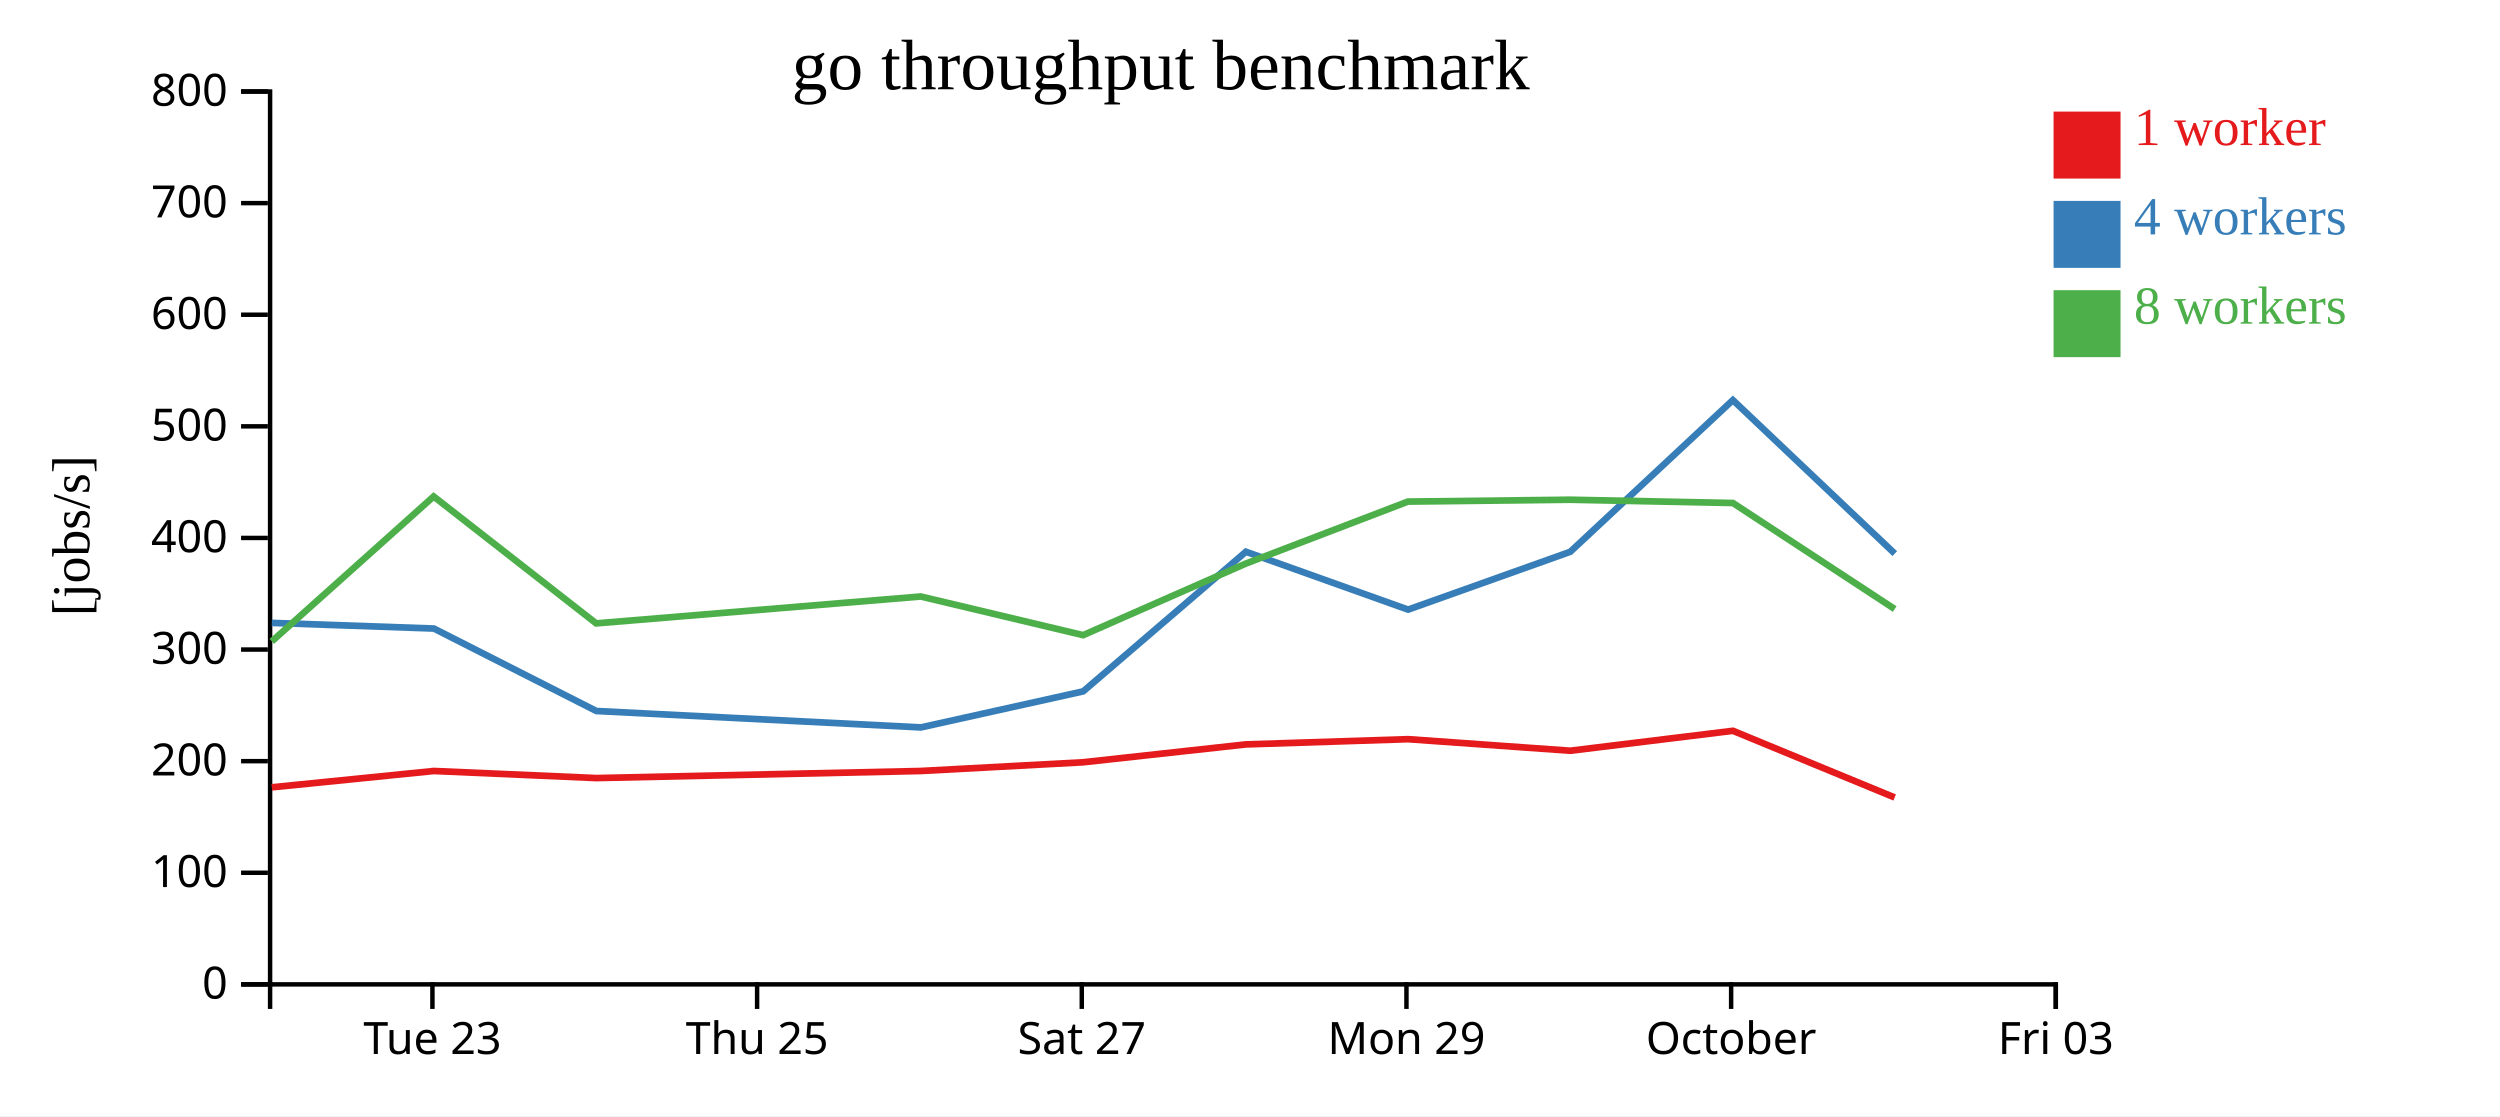
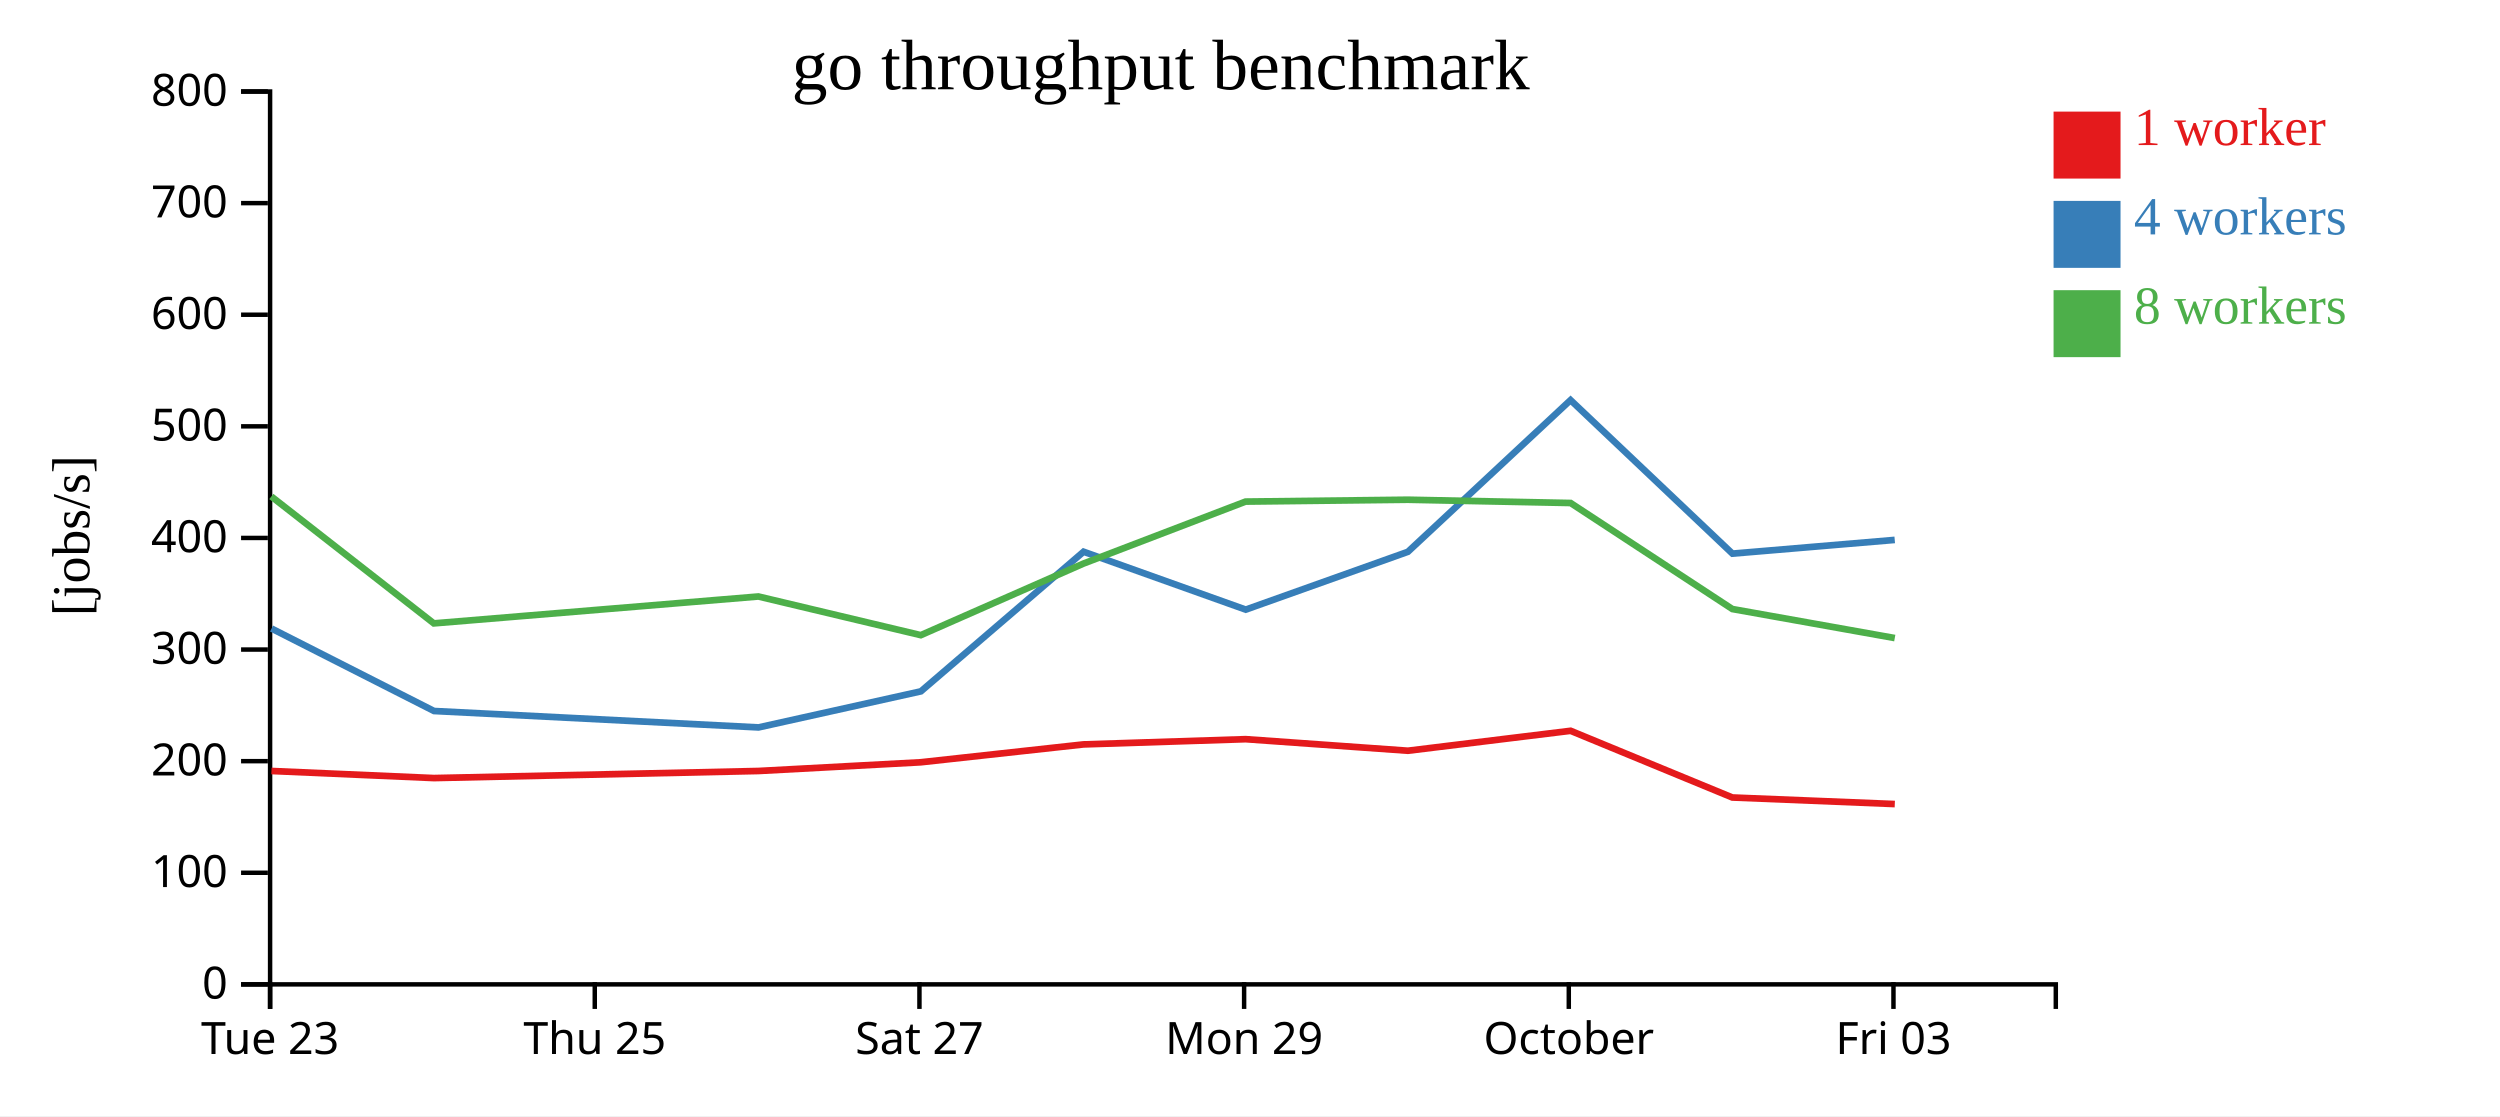
<svg xmlns="http://www.w3.org/2000/svg" width="560" height="250">
  <rect width="100%" height="100%" fill="white" />
  <g transform="translate(60,20)">
    <g transform="translate(0,200)" fill="none" font-size="10" font-family="sans-serif" text-anchor="middle">
      <path class="domain" stroke="currentColor" d="M0.5,6V0.5H400.5V6" />
-       <g class="tick" opacity="1" transform="translate(36.86364,0)">
+       <g class="tick" opacity="1" transform="translate(0.5,0)">
        <line stroke="currentColor" y2="6" />
        <text fill="currentColor" y="9" dy="0.71em">Tue 23</text>
      </g>
-       <g class="tick" opacity="1" transform="translate(109.5909,0)">
+       <g class="tick" opacity="1" transform="translate(73.22727,0)">
        <line stroke="currentColor" y2="6" />
        <text fill="currentColor" y="9" dy="0.71em">Thu 25</text>
      </g>
-       <g class="tick" opacity="1" transform="translate(182.3182,0)">
+       <g class="tick" opacity="1" transform="translate(145.9545,0)">
        <line stroke="currentColor" y2="6" />
        <text fill="currentColor" y="9" dy="0.71em">Sat 27</text>
      </g>
-       <g class="tick" opacity="1" transform="translate(255.0455,0)">
+       <g class="tick" opacity="1" transform="translate(218.6818,0)">
        <line stroke="currentColor" y2="6" />
        <text fill="currentColor" y="9" dy="0.71em">Mon 29</text>
      </g>
-       <g class="tick" opacity="1" transform="translate(327.7727,0)">
+       <g class="tick" opacity="1" transform="translate(291.4091,0)">
        <line stroke="currentColor" y2="6" />
        <text fill="currentColor" y="9" dy="0.71em">October</text>
      </g>
-       <g class="tick" opacity="1" transform="translate(400.5,0)">
+       <g class="tick" opacity="1" transform="translate(364.1364,0)">
        <line stroke="currentColor" y2="6" />
        <text fill="currentColor" y="9" dy="0.71em">Fri 03</text>
      </g>
    </g>
    <g fill="none" font-size="10" font-family="sans-serif" text-anchor="end">
      <path class="domain" stroke="currentColor" d="M-6,200.5H0.5V0.5H-6" />
      <g class="tick" opacity="1" transform="translate(0,200.5)">
        <line stroke="currentColor" x2="-6" />
        <text fill="currentColor" x="-9" dy="0.32em">0</text>
      </g>
      <g class="tick" opacity="1" transform="translate(0,175.5)">
        <line stroke="currentColor" x2="-6" />
        <text fill="currentColor" x="-9" dy="0.32em">100</text>
      </g>
      <g class="tick" opacity="1" transform="translate(0,150.5)">
        <line stroke="currentColor" x2="-6" />
        <text fill="currentColor" x="-9" dy="0.32em">200</text>
      </g>
      <g class="tick" opacity="1" transform="translate(0,125.5)">
        <line stroke="currentColor" x2="-6" />
        <text fill="currentColor" x="-9" dy="0.32em">300</text>
      </g>
      <g class="tick" opacity="1" transform="translate(0,100.5)">
        <line stroke="currentColor" x2="-6" />
        <text fill="currentColor" x="-9" dy="0.32em">400</text>
      </g>
      <g class="tick" opacity="1" transform="translate(0,75.5)">
        <line stroke="currentColor" x2="-6" />
        <text fill="currentColor" x="-9" dy="0.32em">500</text>
      </g>
      <g class="tick" opacity="1" transform="translate(0,50.5)">
        <line stroke="currentColor" x2="-6" />
        <text fill="currentColor" x="-9" dy="0.32em">600</text>
      </g>
      <g class="tick" opacity="1" transform="translate(0,25.5)">
        <line stroke="currentColor" x2="-6" />
        <text fill="currentColor" x="-9" dy="0.32em">700</text>
      </g>
      <g class="tick" opacity="1" transform="translate(0,0.5)">
        <line stroke="currentColor" x2="-6" />
        <text fill="currentColor" x="-9" dy="0.32em">800</text>
      </g>
    </g>
    <text text-anchor="middle" style="font-size: 12px" transform="rotate(-90)" y="-40" x="-100">[jobs/s]</text>
    <text text-anchor="middle" style="font-size: 16px" y="0" x="200">go throughput benchmark</text>
-     <path class="line" fill="none" stroke="#e41a1c" stroke-width="1.5" d="M0.882,156.359L37.171,152.701L73.563,154.288L146.257,152.701L182.618,150.749L219.072,146.746L255.391,145.575L291.734,148.165L328.178,143.7L364.404,158.637" />
-     <path class="line" fill="none" stroke="#377eb8" stroke-width="1.5" d="M0.883,119.528L37.193,120.794L73.583,139.266L146.271,142.942L182.639,134.862L219.086,103.587L255.404,116.555L291.731,103.605L328.164,69.622L364.432,104.012" />
-     <path class="line" fill="none" stroke="#4daf4a" stroke-width="1.5" d="M0.875,123.676L37.138,91.21L73.54,119.636L146.241,113.614L182.62,122.276L219.065,106.238L255.369,92.357L291.72,91.939L328.179,92.673L364.411,116.425" />
+     <path class="line" fill="none" stroke="#e41a1c" stroke-width="1.5" d="M0.807,152.701L37.2,154.288L109.894,152.701L146.254,150.749L182.708,146.746L219.027,145.575L255.37,148.165L291.814,143.7L328.041,158.637L364.434,160.109" />
+     <path class="line" fill="none" stroke="#377eb8" stroke-width="1.5" d="M0.829,120.794L37.22,139.266L109.908,142.942L146.275,134.862L182.722,103.587L219.041,116.555L255.367,103.605L291.801,69.622L328.069,104.012L364.421,100.938" />
+     <path class="line" fill="none" stroke="#4daf4a" stroke-width="1.5" d="M0.775,91.21L37.176,119.636L109.877,113.614L146.256,122.276L182.701,106.238L219.005,92.357L255.356,91.939L291.815,92.673L328.047,116.425L364.43,122.927" />
    <rect class="dot" x="400" y="5" width="15" height="15" style="fill: #e41a1c;" />
    <rect class="dot" x="400" y="25" width="15" height="15" style="fill: #377eb8;" />
    <rect class="dot" x="400" y="45" width="15" height="15" style="fill: #4daf4a;" />
    <text class="label" x="418" y="12.5" style="fill: #e41a1c; alignment-baseline: middle;" text-anchor="left">1 worker</text>
    <text class="label" x="418" y="32.5" style="fill: #377eb8; alignment-baseline: middle;" text-anchor="left">4 workers</text>
    <text class="label" x="418" y="52.5" style="fill: #4daf4a; alignment-baseline: middle;" text-anchor="left">8 workers</text>
  </g>
</svg>
